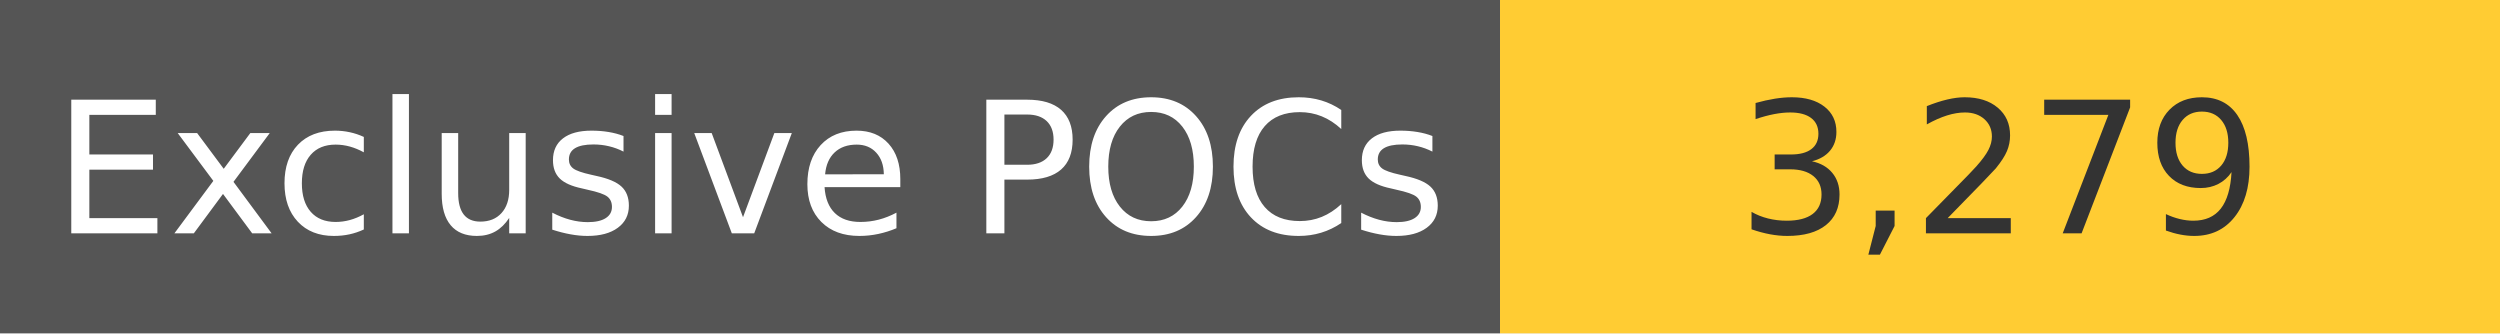
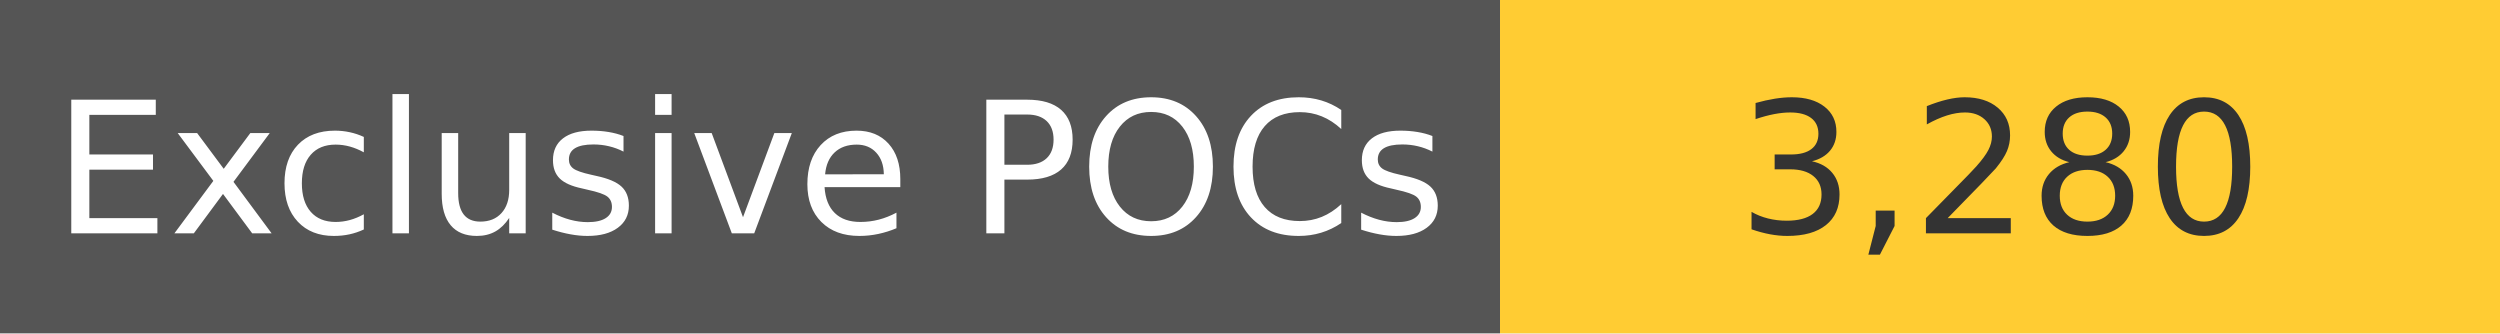
<svg xmlns="http://www.w3.org/2000/svg" width="150" height="20" role="img">
  <linearGradient id="s" x2="0" y2="100%">
    <stop offset="0" stop-color="#bbb" stop-opacity=".1" />
    <stop offset="1" stop-opacity=".1" />
  </linearGradient>
  <g>
    <rect width="90" height="20" fill="#555" />
    <rect x="90" width="267" height="20" fill="#ffcc33" />
  </g>
  <g fill="#fff" text-anchor="middle" font-family="Verdana,Geneva,DejaVu Sans,sans-serif" text-rendering="geometricPrecision" font-size="110">
    <text x="450" y="140" transform="scale(.1)" fill="#fff">
            Exclusive POCs
        </text>
    <text x="1200" y="140" transform="scale(.1)" fill="#333">
-             3,279
+             3,280
        </text>
  </g>
</svg>
